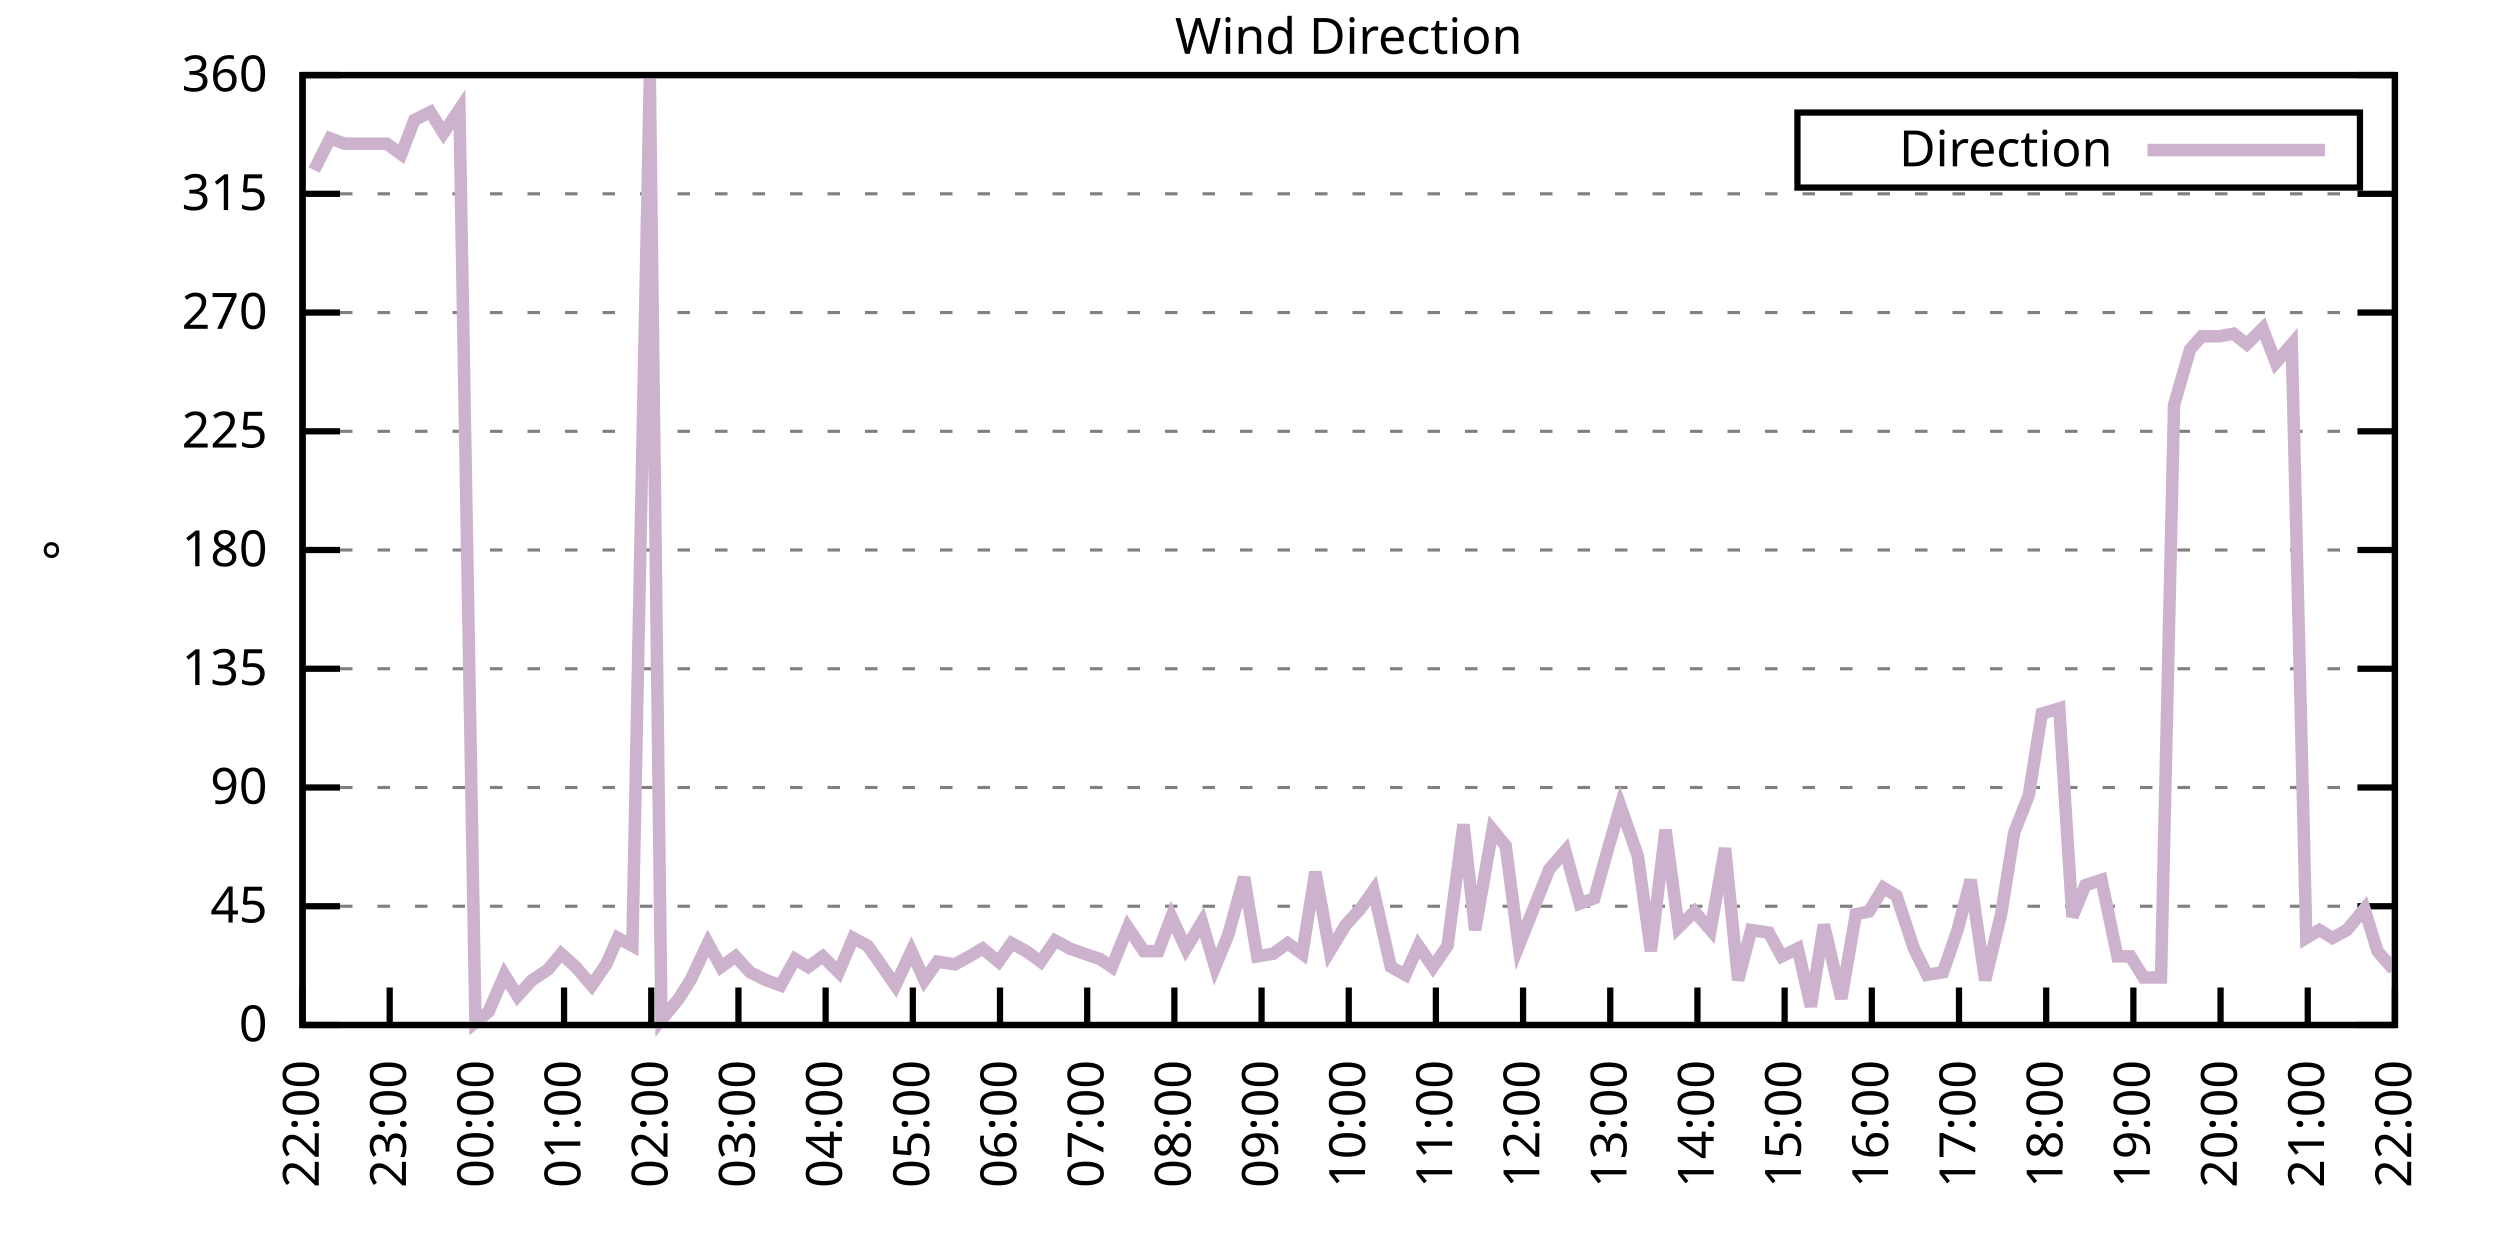
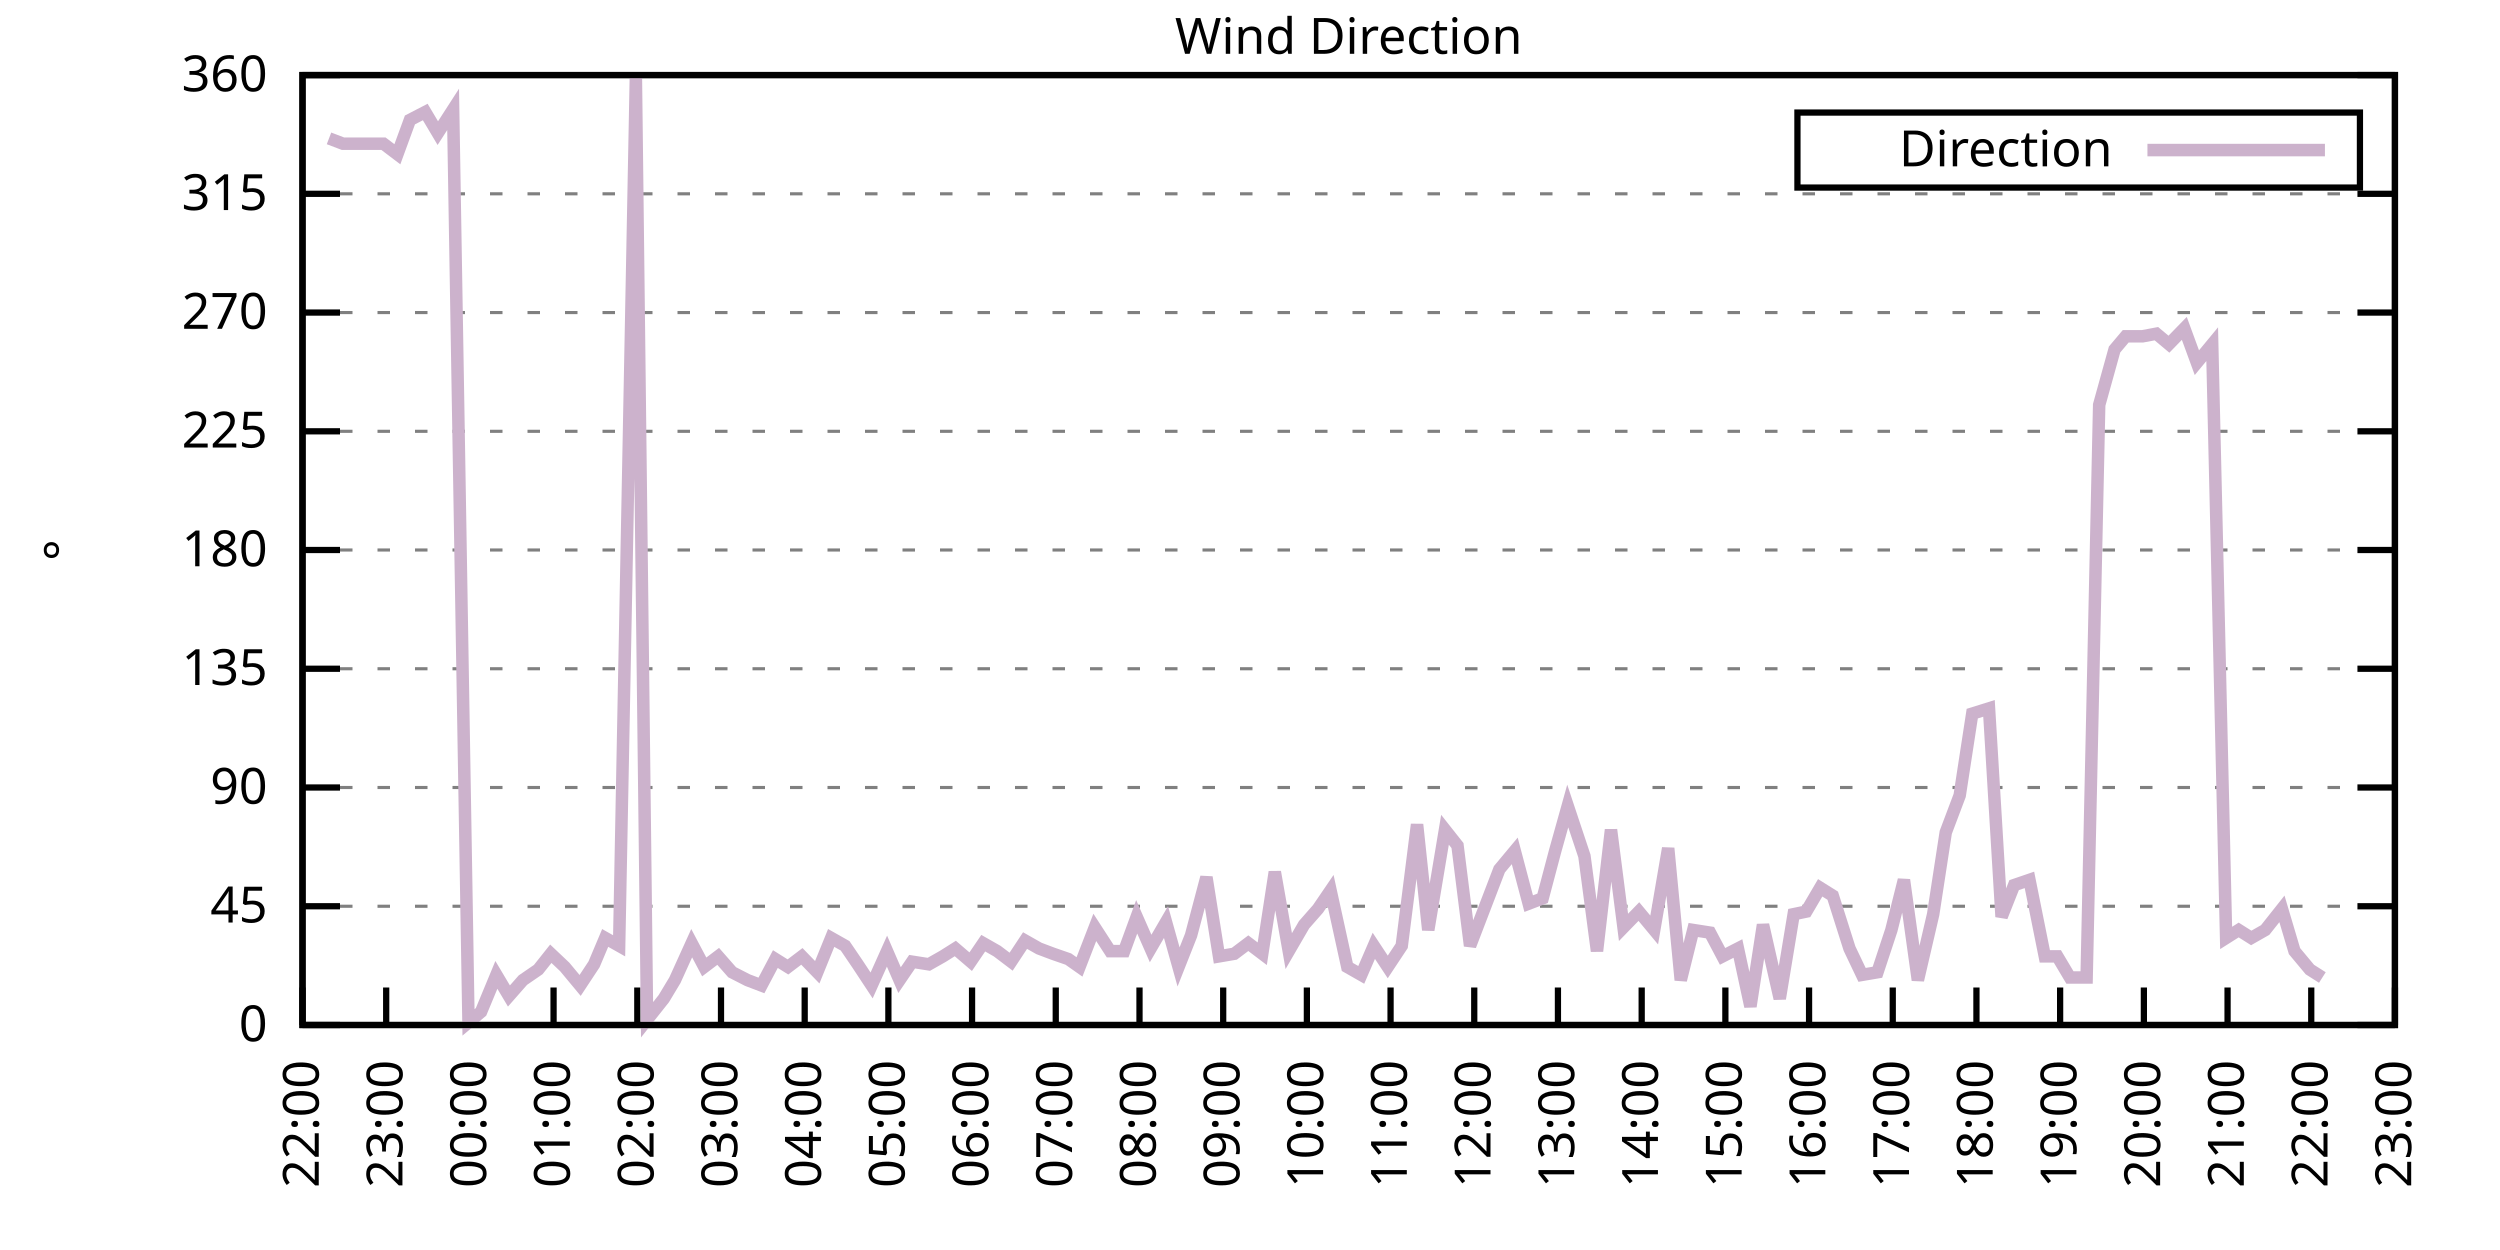
<svg xmlns="http://www.w3.org/2000/svg" xmlns:xlink="http://www.w3.org/1999/xlink" width="400" height="200" viewBox="0 0 400 200">
  <g id="gnuplot_canvas">
    <rect x="0" y="0" width="400" height="200" fill="none" />
    <defs>
      <circle id="gpDot" r="0.5" stroke-width="0.5" stroke="currentColor" />
      <path id="gpPt0" stroke-width="0.333" stroke="currentColor" d="M-1,0 h2 M0,-1 v2" />
      <path id="gpPt1" stroke-width="0.333" stroke="currentColor" d="M-1,-1 L1,1 M1,-1 L-1,1" />
      <path id="gpPt2" stroke-width="0.333" stroke="currentColor" d="M-1,0 L1,0 M0,-1 L0,1 M-1,-1 L1,1 M-1,1 L1,-1" />
      <rect id="gpPt3" stroke-width="0.333" stroke="currentColor" x="-1" y="-1" width="2" height="2" />
      <rect id="gpPt4" stroke-width="0.333" stroke="currentColor" fill="currentColor" x="-1" y="-1" width="2" height="2" />
      <circle id="gpPt5" stroke-width="0.333" stroke="currentColor" cx="0" cy="0" r="1" />
      <use xlink:href="#gpPt5" id="gpPt6" fill="currentColor" stroke="none" />
      <path id="gpPt7" stroke-width="0.333" stroke="currentColor" d="M0,-1.33 L-1.33,0.67 L1.33,0.67 z" />
      <use xlink:href="#gpPt7" id="gpPt8" fill="currentColor" stroke="none" />
      <use xlink:href="#gpPt7" id="gpPt9" stroke="currentColor" transform="rotate(180)" />
      <use xlink:href="#gpPt9" id="gpPt10" fill="currentColor" stroke="none" />
      <use xlink:href="#gpPt3" id="gpPt11" stroke="currentColor" transform="rotate(45)" />
      <use xlink:href="#gpPt11" id="gpPt12" fill="currentColor" stroke="none" />
      <path id="gpPt13" stroke-width="0.333" stroke="currentColor" d="M0,1.330 L1.265,0.411 L0.782,-1.067 L-0.782,-1.076 L-1.265,0.411 z" />
      <use xlink:href="#gpPt13" id="gpPt14" fill="currentColor" stroke="none" />
      <filter id="textbox" filterUnits="objectBoundingBox" x="0" y="0" height="1" width="1">
        <feFlood flood-color="white" flood-opacity="1" result="bgnd" />
        <feComposite in="SourceGraphic" in2="bgnd" operator="atop" />
      </filter>
      <filter id="greybox" filterUnits="objectBoundingBox" x="0" y="0" height="1" width="1">
        <feFlood flood-color="lightgrey" flood-opacity="1" result="grey" />
        <feComposite in="SourceGraphic" in2="grey" operator="atop" />
      </filter>
    </defs>
    <g fill="none" color="white" stroke="currentColor" stroke-width="1.00" stroke-linecap="butt" stroke-linejoin="miter">
</g>
    <g fill="none" color="black" stroke="currentColor" stroke-width="1.00" stroke-linecap="butt" stroke-linejoin="miter">
      <g stroke="none" shape-rendering="crispEdges">
        <polygon fill="rgb(255, 255, 255)" points="48.40,164.00 383.18,164.00 383.18,12.02 48.40,12.02 " />
      </g>
    </g>
    <g fill="none" color="black" stroke="currentColor" stroke-width="1.00" stroke-linecap="butt" stroke-linejoin="miter">
</g>
    <g fill="none" color="black" stroke="black" stroke-width="0.50" stroke-linecap="butt" stroke-linejoin="miter">
</g>
    <g fill="none" color="gray" stroke="currentColor" stroke-width="0.50" stroke-linecap="butt" stroke-linejoin="miter">
      <path stroke="gray" stroke-dasharray="2,4" class="gridline" d="M48.40,164.00 L383.19,164.00  " />
    </g>
    <g fill="none" color="gray" stroke="gray" stroke-width="1.00" stroke-linecap="butt" stroke-linejoin="miter">
</g>
    <g fill="none" color="black" stroke="currentColor" stroke-width="1.00" stroke-linecap="butt" stroke-linejoin="miter">
      <path stroke="black" d="M48.40,164.00 L54.40,164.00 M383.19,164.00 L377.19,164.00  " />
      <g transform="translate(42.80,166.60)" stroke="none" fill="black" font-family="Sans" font-size="8.00" text-anchor="end">
        <text>
          <tspan font-family="Sans"> 0</tspan>
        </text>
      </g>
    </g>
    <g fill="none" color="black" stroke="currentColor" stroke-width="1.00" stroke-linecap="butt" stroke-linejoin="miter">
</g>
    <g fill="none" color="black" stroke="black" stroke-width="0.50" stroke-linecap="butt" stroke-linejoin="miter">
</g>
    <g fill="none" color="gray" stroke="currentColor" stroke-width="0.50" stroke-linecap="butt" stroke-linejoin="miter">
      <path stroke="gray" stroke-dasharray="2,4" class="gridline" d="M48.40,145.00 L383.19,145.00  " />
    </g>
    <g fill="none" color="gray" stroke="gray" stroke-width="1.00" stroke-linecap="butt" stroke-linejoin="miter">
</g>
    <g fill="none" color="black" stroke="currentColor" stroke-width="1.00" stroke-linecap="butt" stroke-linejoin="miter">
      <path stroke="black" d="M48.40,145.00 L54.40,145.00 M383.19,145.00 L377.19,145.00  " />
      <g transform="translate(42.80,147.60)" stroke="none" fill="black" font-family="Sans" font-size="8.00" text-anchor="end">
        <text>
          <tspan font-family="Sans"> 45</tspan>
        </text>
      </g>
    </g>
    <g fill="none" color="black" stroke="currentColor" stroke-width="1.00" stroke-linecap="butt" stroke-linejoin="miter">
</g>
    <g fill="none" color="black" stroke="black" stroke-width="0.50" stroke-linecap="butt" stroke-linejoin="miter">
</g>
    <g fill="none" color="gray" stroke="currentColor" stroke-width="0.50" stroke-linecap="butt" stroke-linejoin="miter">
      <path stroke="gray" stroke-dasharray="2,4" class="gridline" d="M48.40,126.00 L383.19,126.00  " />
    </g>
    <g fill="none" color="gray" stroke="gray" stroke-width="1.00" stroke-linecap="butt" stroke-linejoin="miter">
</g>
    <g fill="none" color="black" stroke="currentColor" stroke-width="1.00" stroke-linecap="butt" stroke-linejoin="miter">
      <path stroke="black" d="M48.40,126.00 L54.40,126.00 M383.19,126.00 L377.19,126.00  " />
      <g transform="translate(42.80,128.60)" stroke="none" fill="black" font-family="Sans" font-size="8.00" text-anchor="end">
        <text>
          <tspan font-family="Sans"> 90</tspan>
        </text>
      </g>
    </g>
    <g fill="none" color="black" stroke="currentColor" stroke-width="1.00" stroke-linecap="butt" stroke-linejoin="miter">
</g>
    <g fill="none" color="black" stroke="black" stroke-width="0.50" stroke-linecap="butt" stroke-linejoin="miter">
</g>
    <g fill="none" color="gray" stroke="currentColor" stroke-width="0.50" stroke-linecap="butt" stroke-linejoin="miter">
      <path stroke="gray" stroke-dasharray="2,4" class="gridline" d="M48.40,107.00 L383.19,107.00  " />
    </g>
    <g fill="none" color="gray" stroke="gray" stroke-width="1.00" stroke-linecap="butt" stroke-linejoin="miter">
</g>
    <g fill="none" color="black" stroke="currentColor" stroke-width="1.00" stroke-linecap="butt" stroke-linejoin="miter">
      <path stroke="black" d="M48.40,107.00 L54.40,107.00 M383.19,107.00 L377.19,107.00  " />
      <g transform="translate(42.80,109.60)" stroke="none" fill="black" font-family="Sans" font-size="8.00" text-anchor="end">
        <text>
          <tspan font-family="Sans"> 135</tspan>
        </text>
      </g>
    </g>
    <g fill="none" color="black" stroke="currentColor" stroke-width="1.00" stroke-linecap="butt" stroke-linejoin="miter">
</g>
    <g fill="none" color="black" stroke="black" stroke-width="0.50" stroke-linecap="butt" stroke-linejoin="miter">
</g>
    <g fill="none" color="gray" stroke="currentColor" stroke-width="0.50" stroke-linecap="butt" stroke-linejoin="miter">
      <path stroke="gray" stroke-dasharray="2,4" class="gridline" d="M48.40,88.00 L383.19,88.00  " />
    </g>
    <g fill="none" color="gray" stroke="gray" stroke-width="1.00" stroke-linecap="butt" stroke-linejoin="miter">
</g>
    <g fill="none" color="black" stroke="currentColor" stroke-width="1.00" stroke-linecap="butt" stroke-linejoin="miter">
      <path stroke="black" d="M48.40,88.00 L54.40,88.00 M383.19,88.00 L377.19,88.00  " />
      <g transform="translate(42.80,90.60)" stroke="none" fill="black" font-family="Sans" font-size="8.00" text-anchor="end">
        <text>
          <tspan font-family="Sans"> 180</tspan>
        </text>
      </g>
    </g>
    <g fill="none" color="black" stroke="currentColor" stroke-width="1.00" stroke-linecap="butt" stroke-linejoin="miter">
</g>
    <g fill="none" color="black" stroke="black" stroke-width="0.50" stroke-linecap="butt" stroke-linejoin="miter">
</g>
    <g fill="none" color="gray" stroke="currentColor" stroke-width="0.50" stroke-linecap="butt" stroke-linejoin="miter">
      <path stroke="gray" stroke-dasharray="2,4" class="gridline" d="M48.40,69.01 L383.19,69.01  " />
    </g>
    <g fill="none" color="gray" stroke="gray" stroke-width="1.00" stroke-linecap="butt" stroke-linejoin="miter">
</g>
    <g fill="none" color="black" stroke="currentColor" stroke-width="1.00" stroke-linecap="butt" stroke-linejoin="miter">
      <path stroke="black" d="M48.40,69.01 L54.40,69.01 M383.19,69.01 L377.19,69.01  " />
      <g transform="translate(42.80,71.61)" stroke="none" fill="black" font-family="Sans" font-size="8.00" text-anchor="end">
        <text>
          <tspan font-family="Sans"> 225</tspan>
        </text>
      </g>
    </g>
    <g fill="none" color="black" stroke="currentColor" stroke-width="1.00" stroke-linecap="butt" stroke-linejoin="miter">
</g>
    <g fill="none" color="black" stroke="black" stroke-width="0.50" stroke-linecap="butt" stroke-linejoin="miter">
</g>
    <g fill="none" color="gray" stroke="currentColor" stroke-width="0.50" stroke-linecap="butt" stroke-linejoin="miter">
      <path stroke="gray" stroke-dasharray="2,4" class="gridline" d="M48.40,50.01 L383.19,50.01  " />
    </g>
    <g fill="none" color="gray" stroke="gray" stroke-width="1.00" stroke-linecap="butt" stroke-linejoin="miter">
</g>
    <g fill="none" color="black" stroke="currentColor" stroke-width="1.00" stroke-linecap="butt" stroke-linejoin="miter">
      <path stroke="black" d="M48.40,50.01 L54.40,50.01 M383.19,50.01 L377.19,50.01  " />
      <g transform="translate(42.80,52.61)" stroke="none" fill="black" font-family="Sans" font-size="8.00" text-anchor="end">
        <text>
          <tspan font-family="Sans"> 270</tspan>
        </text>
      </g>
    </g>
    <g fill="none" color="black" stroke="currentColor" stroke-width="1.00" stroke-linecap="butt" stroke-linejoin="miter">
</g>
    <g fill="none" color="black" stroke="black" stroke-width="0.50" stroke-linecap="butt" stroke-linejoin="miter">
</g>
    <g fill="none" color="gray" stroke="currentColor" stroke-width="0.50" stroke-linecap="butt" stroke-linejoin="miter">
      <path stroke="gray" stroke-dasharray="2,4" class="gridline" d="M48.40,31.01 L383.19,31.01  " />
    </g>
    <g fill="none" color="gray" stroke="gray" stroke-width="1.00" stroke-linecap="butt" stroke-linejoin="miter">
</g>
    <g fill="none" color="black" stroke="currentColor" stroke-width="1.00" stroke-linecap="butt" stroke-linejoin="miter">
      <path stroke="black" d="M48.40,31.01 L54.40,31.01 M383.19,31.01 L377.19,31.01  " />
      <g transform="translate(42.80,33.61)" stroke="none" fill="black" font-family="Sans" font-size="8.00" text-anchor="end">
        <text>
          <tspan font-family="Sans"> 315</tspan>
        </text>
      </g>
    </g>
    <g fill="none" color="black" stroke="currentColor" stroke-width="1.00" stroke-linecap="butt" stroke-linejoin="miter">
</g>
    <g fill="none" color="black" stroke="black" stroke-width="0.50" stroke-linecap="butt" stroke-linejoin="miter">
</g>
    <g fill="none" color="gray" stroke="currentColor" stroke-width="0.50" stroke-linecap="butt" stroke-linejoin="miter">
      <path stroke="gray" stroke-dasharray="2,4" class="gridline" d="M48.40,12.01 L383.19,12.01  " />
    </g>
    <g fill="none" color="gray" stroke="gray" stroke-width="1.00" stroke-linecap="butt" stroke-linejoin="miter">
</g>
    <g fill="none" color="black" stroke="currentColor" stroke-width="1.00" stroke-linecap="butt" stroke-linejoin="miter">
      <path stroke="black" d="M48.40,12.01 L54.40,12.01 M383.19,12.01 L377.19,12.01  " />
      <g transform="translate(42.80,14.61)" stroke="none" fill="black" font-family="Sans" font-size="8.00" text-anchor="end">
        <text>
          <tspan font-family="Sans"> 360</tspan>
        </text>
      </g>
    </g>
    <g fill="none" color="black" stroke="currentColor" stroke-width="1.00" stroke-linecap="butt" stroke-linejoin="miter">
      <path stroke="black" d="M48.40,164.00 L48.40,158.00  " />
      <g transform="translate(51.00,169.60) rotate(270.00)" stroke="none" fill="black" font-family="Sans" font-size="8.00" text-anchor="end">
        <text>
          <tspan font-family="Sans">22:00</tspan>
        </text>
      </g>
    </g>
    <g fill="none" color="black" stroke="currentColor" stroke-width="1.00" stroke-linecap="butt" stroke-linejoin="miter">
-       <path stroke="black" d="M62.35,164.00 L62.35,158.00  " />
-       <g transform="translate(64.95,169.60) rotate(270.00)" stroke="none" fill="black" font-family="Sans" font-size="8.00" text-anchor="end">
+       <path stroke="black" d="M61.79,164.00 L61.79,158.00  " />
+       <g transform="translate(64.39,169.60) rotate(270.00)" stroke="none" fill="black" font-family="Sans" font-size="8.00" text-anchor="end">
        <text>
          <tspan font-family="Sans">23:00</tspan>
        </text>
      </g>
    </g>
    <g fill="none" color="black" stroke="currentColor" stroke-width="1.00" stroke-linecap="butt" stroke-linejoin="miter">
-       <path stroke="black" d="M76.30,164.00 L76.30,158.00  " />
-       <g transform="translate(78.90,169.60) rotate(270.00)" stroke="none" fill="black" font-family="Sans" font-size="8.00" text-anchor="end">
+       <path stroke="black" d="M75.18,164.00 L75.18,158.00  " />
+       <g transform="translate(77.78,169.60) rotate(270.00)" stroke="none" fill="black" font-family="Sans" font-size="8.00" text-anchor="end">
        <text>
          <tspan font-family="Sans">00:00</tspan>
        </text>
      </g>
    </g>
    <g fill="none" color="black" stroke="currentColor" stroke-width="1.00" stroke-linecap="butt" stroke-linejoin="miter">
-       <path stroke="black" d="M90.25,164.00 L90.25,158.00  " />
-       <g transform="translate(92.85,169.60) rotate(270.00)" stroke="none" fill="black" font-family="Sans" font-size="8.00" text-anchor="end">
+       <path stroke="black" d="M88.57,164.00 L88.57,158.00  " />
+       <g transform="translate(91.17,169.60) rotate(270.00)" stroke="none" fill="black" font-family="Sans" font-size="8.00" text-anchor="end">
        <text>
          <tspan font-family="Sans">01:00</tspan>
        </text>
      </g>
    </g>
    <g fill="none" color="black" stroke="currentColor" stroke-width="1.00" stroke-linecap="butt" stroke-linejoin="miter">
-       <path stroke="black" d="M104.20,164.00 L104.20,158.00  " />
-       <g transform="translate(106.80,169.60) rotate(270.00)" stroke="none" fill="black" font-family="Sans" font-size="8.00" text-anchor="end">
+       <path stroke="black" d="M101.97,164.00 L101.97,158.00  " />
+       <g transform="translate(104.57,169.60) rotate(270.00)" stroke="none" fill="black" font-family="Sans" font-size="8.00" text-anchor="end">
        <text>
          <tspan font-family="Sans">02:00</tspan>
        </text>
      </g>
    </g>
    <g fill="none" color="black" stroke="currentColor" stroke-width="1.00" stroke-linecap="butt" stroke-linejoin="miter">
-       <path stroke="black" d="M118.15,164.00 L118.15,158.00  " />
-       <g transform="translate(120.75,169.60) rotate(270.00)" stroke="none" fill="black" font-family="Sans" font-size="8.00" text-anchor="end">
+       <path stroke="black" d="M115.36,164.00 L115.36,158.00  " />
+       <g transform="translate(117.96,169.60) rotate(270.00)" stroke="none" fill="black" font-family="Sans" font-size="8.00" text-anchor="end">
        <text>
          <tspan font-family="Sans">03:00</tspan>
        </text>
      </g>
    </g>
    <g fill="none" color="black" stroke="currentColor" stroke-width="1.00" stroke-linecap="butt" stroke-linejoin="miter">
-       <path stroke="black" d="M132.10,164.00 L132.10,158.00  " />
-       <g transform="translate(134.70,169.60) rotate(270.00)" stroke="none" fill="black" font-family="Sans" font-size="8.00" text-anchor="end">
+       <path stroke="black" d="M128.75,164.00 L128.75,158.00  " />
+       <g transform="translate(131.35,169.60) rotate(270.00)" stroke="none" fill="black" font-family="Sans" font-size="8.00" text-anchor="end">
        <text>
          <tspan font-family="Sans">04:00</tspan>
        </text>
      </g>
    </g>
    <g fill="none" color="black" stroke="currentColor" stroke-width="1.00" stroke-linecap="butt" stroke-linejoin="miter">
-       <path stroke="black" d="M146.05,164.00 L146.05,158.00  " />
-       <g transform="translate(148.65,169.60) rotate(270.00)" stroke="none" fill="black" font-family="Sans" font-size="8.00" text-anchor="end">
+       <path stroke="black" d="M142.14,164.00 L142.14,158.00  " />
+       <g transform="translate(144.74,169.60) rotate(270.00)" stroke="none" fill="black" font-family="Sans" font-size="8.00" text-anchor="end">
        <text>
          <tspan font-family="Sans">05:00</tspan>
        </text>
      </g>
    </g>
    <g fill="none" color="black" stroke="currentColor" stroke-width="1.00" stroke-linecap="butt" stroke-linejoin="miter">
-       <path stroke="black" d="M160.00,164.00 L160.00,158.00  " />
-       <g transform="translate(162.60,169.60) rotate(270.00)" stroke="none" fill="black" font-family="Sans" font-size="8.00" text-anchor="end">
+       <path stroke="black" d="M155.53,164.00 L155.53,158.00  " />
+       <g transform="translate(158.13,169.60) rotate(270.00)" stroke="none" fill="black" font-family="Sans" font-size="8.00" text-anchor="end">
        <text>
          <tspan font-family="Sans">06:00</tspan>
        </text>
      </g>
    </g>
    <g fill="none" color="black" stroke="currentColor" stroke-width="1.00" stroke-linecap="butt" stroke-linejoin="miter">
-       <path stroke="black" d="M173.95,164.00 L173.95,158.00  " />
-       <g transform="translate(176.55,169.60) rotate(270.00)" stroke="none" fill="black" font-family="Sans" font-size="8.00" text-anchor="end">
+       <path stroke="black" d="M168.92,164.00 L168.92,158.00  " />
+       <g transform="translate(171.52,169.60) rotate(270.00)" stroke="none" fill="black" font-family="Sans" font-size="8.00" text-anchor="end">
        <text>
          <tspan font-family="Sans">07:00</tspan>
        </text>
      </g>
    </g>
    <g fill="none" color="black" stroke="currentColor" stroke-width="1.00" stroke-linecap="butt" stroke-linejoin="miter">
-       <path stroke="black" d="M187.90,164.00 L187.90,158.00  " />
-       <g transform="translate(190.50,169.60) rotate(270.00)" stroke="none" fill="black" font-family="Sans" font-size="8.00" text-anchor="end">
+       <path stroke="black" d="M182.32,164.00 L182.32,158.00  " />
+       <g transform="translate(184.92,169.60) rotate(270.00)" stroke="none" fill="black" font-family="Sans" font-size="8.00" text-anchor="end">
        <text>
          <tspan font-family="Sans">08:00</tspan>
        </text>
      </g>
    </g>
    <g fill="none" color="black" stroke="currentColor" stroke-width="1.00" stroke-linecap="butt" stroke-linejoin="miter">
-       <path stroke="black" d="M201.85,164.00 L201.85,158.00  " />
-       <g transform="translate(204.45,169.60) rotate(270.00)" stroke="none" fill="black" font-family="Sans" font-size="8.00" text-anchor="end">
+       <path stroke="black" d="M195.71,164.00 L195.71,158.00  " />
+       <g transform="translate(198.31,169.60) rotate(270.00)" stroke="none" fill="black" font-family="Sans" font-size="8.00" text-anchor="end">
        <text>
          <tspan font-family="Sans">09:00</tspan>
        </text>
      </g>
    </g>
    <g fill="none" color="black" stroke="currentColor" stroke-width="1.00" stroke-linecap="butt" stroke-linejoin="miter">
-       <path stroke="black" d="M215.80,164.00 L215.80,158.00  " />
-       <g transform="translate(218.40,169.60) rotate(270.00)" stroke="none" fill="black" font-family="Sans" font-size="8.00" text-anchor="end">
+       <path stroke="black" d="M209.10,164.00 L209.10,158.00  " />
+       <g transform="translate(211.70,169.60) rotate(270.00)" stroke="none" fill="black" font-family="Sans" font-size="8.00" text-anchor="end">
        <text>
          <tspan font-family="Sans">10:00</tspan>
        </text>
      </g>
    </g>
    <g fill="none" color="black" stroke="currentColor" stroke-width="1.00" stroke-linecap="butt" stroke-linejoin="miter">
-       <path stroke="black" d="M229.74,164.00 L229.74,158.00  " />
-       <g transform="translate(232.34,169.60) rotate(270.00)" stroke="none" fill="black" font-family="Sans" font-size="8.00" text-anchor="end">
+       <path stroke="black" d="M222.49,164.00 L222.49,158.00  " />
+       <g transform="translate(225.09,169.60) rotate(270.00)" stroke="none" fill="black" font-family="Sans" font-size="8.00" text-anchor="end">
        <text>
          <tspan font-family="Sans">11:00</tspan>
        </text>
      </g>
    </g>
    <g fill="none" color="black" stroke="currentColor" stroke-width="1.00" stroke-linecap="butt" stroke-linejoin="miter">
-       <path stroke="black" d="M243.69,164.00 L243.69,158.00  " />
-       <g transform="translate(246.29,169.60) rotate(270.00)" stroke="none" fill="black" font-family="Sans" font-size="8.00" text-anchor="end">
+       <path stroke="black" d="M235.88,164.00 L235.88,158.00  " />
+       <g transform="translate(238.48,169.60) rotate(270.00)" stroke="none" fill="black" font-family="Sans" font-size="8.00" text-anchor="end">
        <text>
          <tspan font-family="Sans">12:00</tspan>
        </text>
      </g>
    </g>
    <g fill="none" color="black" stroke="currentColor" stroke-width="1.00" stroke-linecap="butt" stroke-linejoin="miter">
-       <path stroke="black" d="M257.64,164.00 L257.64,158.00  " />
-       <g transform="translate(260.24,169.60) rotate(270.00)" stroke="none" fill="black" font-family="Sans" font-size="8.00" text-anchor="end">
+       <path stroke="black" d="M249.27,164.00 L249.27,158.00  " />
+       <g transform="translate(251.87,169.60) rotate(270.00)" stroke="none" fill="black" font-family="Sans" font-size="8.00" text-anchor="end">
        <text>
          <tspan font-family="Sans">13:00</tspan>
        </text>
      </g>
    </g>
    <g fill="none" color="black" stroke="currentColor" stroke-width="1.00" stroke-linecap="butt" stroke-linejoin="miter">
-       <path stroke="black" d="M271.59,164.00 L271.59,158.00  " />
-       <g transform="translate(274.19,169.60) rotate(270.00)" stroke="none" fill="black" font-family="Sans" font-size="8.00" text-anchor="end">
+       <path stroke="black" d="M262.67,164.00 L262.67,158.00  " />
+       <g transform="translate(265.27,169.60) rotate(270.00)" stroke="none" fill="black" font-family="Sans" font-size="8.00" text-anchor="end">
        <text>
          <tspan font-family="Sans">14:00</tspan>
        </text>
      </g>
    </g>
    <g fill="none" color="black" stroke="currentColor" stroke-width="1.00" stroke-linecap="butt" stroke-linejoin="miter">
-       <path stroke="black" d="M285.54,164.00 L285.54,158.00  " />
-       <g transform="translate(288.14,169.60) rotate(270.00)" stroke="none" fill="black" font-family="Sans" font-size="8.00" text-anchor="end">
+       <path stroke="black" d="M276.06,164.00 L276.06,158.00  " />
+       <g transform="translate(278.66,169.60) rotate(270.00)" stroke="none" fill="black" font-family="Sans" font-size="8.00" text-anchor="end">
        <text>
          <tspan font-family="Sans">15:00</tspan>
        </text>
      </g>
    </g>
    <g fill="none" color="black" stroke="currentColor" stroke-width="1.00" stroke-linecap="butt" stroke-linejoin="miter">
-       <path stroke="black" d="M299.49,164.00 L299.49,158.00  " />
-       <g transform="translate(302.09,169.60) rotate(270.00)" stroke="none" fill="black" font-family="Sans" font-size="8.00" text-anchor="end">
+       <path stroke="black" d="M289.45,164.00 L289.45,158.00  " />
+       <g transform="translate(292.05,169.60) rotate(270.00)" stroke="none" fill="black" font-family="Sans" font-size="8.00" text-anchor="end">
        <text>
          <tspan font-family="Sans">16:00</tspan>
        </text>
      </g>
    </g>
    <g fill="none" color="black" stroke="currentColor" stroke-width="1.00" stroke-linecap="butt" stroke-linejoin="miter">
-       <path stroke="black" d="M313.44,164.00 L313.44,158.00  " />
-       <g transform="translate(316.04,169.60) rotate(270.00)" stroke="none" fill="black" font-family="Sans" font-size="8.00" text-anchor="end">
+       <path stroke="black" d="M302.84,164.00 L302.84,158.00  " />
+       <g transform="translate(305.44,169.60) rotate(270.00)" stroke="none" fill="black" font-family="Sans" font-size="8.00" text-anchor="end">
        <text>
          <tspan font-family="Sans">17:00</tspan>
        </text>
      </g>
    </g>
    <g fill="none" color="black" stroke="currentColor" stroke-width="1.00" stroke-linecap="butt" stroke-linejoin="miter">
-       <path stroke="black" d="M327.39,164.00 L327.39,158.00  " />
-       <g transform="translate(329.99,169.60) rotate(270.00)" stroke="none" fill="black" font-family="Sans" font-size="8.00" text-anchor="end">
+       <path stroke="black" d="M316.23,164.00 L316.23,158.00  " />
+       <g transform="translate(318.83,169.60) rotate(270.00)" stroke="none" fill="black" font-family="Sans" font-size="8.00" text-anchor="end">
        <text>
          <tspan font-family="Sans">18:00</tspan>
        </text>
      </g>
    </g>
    <g fill="none" color="black" stroke="currentColor" stroke-width="1.00" stroke-linecap="butt" stroke-linejoin="miter">
-       <path stroke="black" d="M341.34,164.00 L341.34,158.00  " />
-       <g transform="translate(343.94,169.60) rotate(270.00)" stroke="none" fill="black" font-family="Sans" font-size="8.00" text-anchor="end">
+       <path stroke="black" d="M329.62,164.00 L329.62,158.00  " />
+       <g transform="translate(332.22,169.60) rotate(270.00)" stroke="none" fill="black" font-family="Sans" font-size="8.00" text-anchor="end">
        <text>
          <tspan font-family="Sans">19:00</tspan>
        </text>
      </g>
    </g>
    <g fill="none" color="black" stroke="currentColor" stroke-width="1.00" stroke-linecap="butt" stroke-linejoin="miter">
-       <path stroke="black" d="M355.29,164.00 L355.29,158.00  " />
-       <g transform="translate(357.89,169.60) rotate(270.00)" stroke="none" fill="black" font-family="Sans" font-size="8.00" text-anchor="end">
+       <path stroke="black" d="M343.02,164.00 L343.02,158.00  " />
+       <g transform="translate(345.62,169.60) rotate(270.00)" stroke="none" fill="black" font-family="Sans" font-size="8.00" text-anchor="end">
        <text>
          <tspan font-family="Sans">20:00</tspan>
        </text>
      </g>
    </g>
    <g fill="none" color="black" stroke="currentColor" stroke-width="1.00" stroke-linecap="butt" stroke-linejoin="miter">
-       <path stroke="black" d="M369.24,164.00 L369.24,158.00  " />
-       <g transform="translate(371.84,169.60) rotate(270.00)" stroke="none" fill="black" font-family="Sans" font-size="8.00" text-anchor="end">
+       <path stroke="black" d="M356.41,164.00 L356.41,158.00  " />
+       <g transform="translate(359.01,169.60) rotate(270.00)" stroke="none" fill="black" font-family="Sans" font-size="8.00" text-anchor="end">
        <text>
          <tspan font-family="Sans">21:00</tspan>
+         </text>
+       </g>
+     </g>
+     <g fill="none" color="black" stroke="currentColor" stroke-width="1.00" stroke-linecap="butt" stroke-linejoin="miter">
+       <path stroke="black" d="M369.80,164.00 L369.80,158.00  " />
+       <g transform="translate(372.40,169.60) rotate(270.00)" stroke="none" fill="black" font-family="Sans" font-size="8.00" text-anchor="end">
+         <text>
+           <tspan font-family="Sans">22:00</tspan>
        </text>
      </g>
    </g>
    <g fill="none" color="black" stroke="currentColor" stroke-width="1.00" stroke-linecap="butt" stroke-linejoin="miter">
      <path stroke="black" d="M383.19,164.00 L383.19,158.00  " />
      <g transform="translate(385.79,169.60) rotate(270.00)" stroke="none" fill="black" font-family="Sans" font-size="8.00" text-anchor="end">
        <text>
-           <tspan font-family="Sans">22:00</tspan>
+           <tspan font-family="Sans">23:00</tspan>
        </text>
      </g>
    </g>
    <g fill="none" color="black" stroke="currentColor" stroke-width="1.00" stroke-linecap="butt" stroke-linejoin="miter">
</g>
    <g fill="none" color="black" stroke="currentColor" stroke-width="1.00" stroke-linecap="butt" stroke-linejoin="miter">
      <path stroke="black" d="M48.40,12.01 L48.40,164.00 L383.19,164.00 L383.19,12.01 L48.40,12.01 Z  " />
    </g>
    <g fill="none" color="black" stroke="currentColor" stroke-width="1.00" stroke-linecap="butt" stroke-linejoin="miter">
</g>
    <g fill="none" color="black" stroke="currentColor" stroke-width="1.00" stroke-linecap="butt" stroke-linejoin="miter">
      <path stroke="black" d="M287.59,30.01 L287.59,18.01 L377.59,18.01 L377.59,30.01 L287.59,30.01 Z  " />
    </g>
    <g id="Wind_direction_plot_1">
      <g fill="none" color="white" stroke="black" stroke-width="2.00" stroke-linecap="butt" stroke-linejoin="miter">
</g>
      <g fill="none" color="black" stroke="currentColor" stroke-width="2.00" stroke-linecap="butt" stroke-linejoin="miter">
        <g transform="translate(337.99,26.61)" stroke="none" fill="black" font-family="Sans" font-size="8.00" text-anchor="end">
          <text>
            <tspan font-family="Sans">Direction</tspan>
          </text>
        </g>
      </g>
      <g fill="none" color="black" stroke="currentColor" stroke-width="2.00" stroke-linecap="butt" stroke-linejoin="miter">
-         <path stroke="rgb(204, 178, 204)" d="M343.59,24.01 L371.99,24.01 M50.26,27.21 L52.82,22.14 L55.14,22.99 L57.23,22.99 L59.79,22.99 L61.88,22.99   L64.21,24.68 L66.30,19.19 L68.86,17.92 L70.95,21.30 L73.51,17.50 L76.07,163.58 L78.16,161.89 L80.72,155.98   L82.81,159.36 L85.13,156.82 L87.69,155.13 L89.78,152.60 L92.11,154.71 L94.67,157.67 L96.99,154.29 L98.85,150.07   L101.18,151.33 L103.97,12.43 L105.83,163.16 L108.62,159.78 L110.48,156.82 L113.27,150.91 L115.36,154.71 L117.68,153.02   L120.01,155.56 L122.57,156.82 L124.89,157.67 L127.22,153.45 L129.31,154.71 L131.63,153.02 L134.19,155.56 L136.51,150.07   L138.84,151.33 L140.93,154.29 L143.26,157.67 L145.81,152.18 L147.91,156.82 L150.00,153.87 L152.79,154.29 L155.11,153.02   L157.21,151.76 L159.76,153.87 L161.86,150.91 L164.18,152.18 L166.51,153.87 L168.83,150.49 L171.16,151.76 L173.48,152.60   L176.04,153.45 L177.90,154.71 L180.46,148.38 L183.01,152.18 L185.34,152.18 L187.43,146.69 L189.76,151.76 L192.31,147.53   L194.41,154.71 L196.50,149.65 L199.06,140.36 L201.15,153.02 L203.71,152.60 L206.03,150.91 L208.36,152.60 L210.45,139.51   L212.77,152.18 L215.33,147.96 L217.65,145.42 L219.75,142.47 L222.54,154.71 L224.86,155.98 L226.95,151.33 L229.28,154.71   L231.60,151.33 L234.16,131.91 L236.02,148.80 L238.81,132.76 L240.90,135.29 L243.00,151.33 L247.88,139.09 L250.44,136.14   L252.76,144.58 L255.09,143.73 L257.18,136.14 L259.27,128.96 L262.06,136.98 L264.15,152.18 L266.48,132.76 L268.57,148.38   L271.13,145.85 L273.69,148.80 L276.01,135.71 L278.10,156.82 L280.20,148.80 L282.99,149.22 L285.08,153.02 L287.64,151.76   L289.73,161.04 L291.82,147.96 L294.61,159.78 L296.94,146.27 L299.03,145.85 L301.35,142.05 L303.44,143.31 L306.23,151.76   L308.33,155.98 L310.88,155.56 L313.21,148.80 L315.30,140.78 L317.63,156.82 L320.18,146.27 L322.28,133.18 L324.60,127.27   L326.69,114.18 L329.48,113.34 L331.58,146.69 L333.67,141.62 L336.23,140.78 L338.78,153.02 L340.88,153.02 L342.97,156.40   L345.76,156.40 L347.85,64.78 L350.41,55.92 L352.27,53.81 L355.06,53.81 L357.38,53.39 L359.48,55.07 L362.03,52.54   L364.13,58.03 L366.68,55.07 L369.01,150.07 L371.10,148.80 L373.19,150.07 L375.52,148.80 L378.31,145.42 L380.40,152.18   L382.96,155.13  " />
+         <path stroke="rgb(204, 178, 204)" d="M343.59,24.01 L371.99,24.01 M52.64,22.14 L54.87,22.99 L56.88,22.99 L59.34,22.99 L61.35,22.99 L63.58,24.68   L65.59,19.19 L68.04,17.92 L70.05,21.30 L72.50,17.50 L74.96,163.58 L76.97,161.89 L79.42,155.98 L81.43,159.36   L83.66,156.82 L86.12,155.13 L88.13,152.60 L90.36,154.71 L92.82,157.67 L95.05,154.29 L96.83,150.07 L99.06,151.33   L101.74,12.43 L103.53,163.16 L106.21,159.78 L107.99,156.82 L110.67,150.91 L112.68,154.71 L114.91,153.02 L117.14,155.56   L119.60,156.82 L121.83,157.67 L124.06,153.45 L126.07,154.71 L128.30,153.02 L130.76,155.56 L132.99,150.07 L135.22,151.33   L137.23,154.29 L139.46,157.67 L141.92,152.18 L143.93,156.82 L145.94,153.87 L148.61,154.29 L150.85,153.02 L152.85,151.76   L155.31,153.87 L157.32,150.91 L159.55,152.18 L161.78,153.87 L164.01,150.49 L166.25,151.76 L168.48,152.60 L170.93,153.45   L172.72,154.71 L175.17,148.38 L177.63,152.18 L179.86,152.18 L181.87,146.69 L184.10,151.76 L186.56,147.53 L188.57,154.71   L190.57,149.65 L193.03,140.36 L195.04,153.02 L197.49,152.60 L199.73,150.91 L201.96,152.60 L203.97,139.51 L206.20,152.18   L208.65,147.96 L210.88,145.42 L212.89,142.47 L215.57,154.71 L217.80,155.98 L219.81,151.33 L222.04,154.71 L224.28,151.33   L226.73,131.91 L228.52,148.80 L231.20,132.76 L233.20,135.29 L235.21,151.33 L239.90,139.09 L242.36,136.14 L244.59,144.58   L246.82,143.73 L248.83,136.14 L250.84,128.96 L253.51,136.98 L255.52,152.18 L257.76,132.76 L259.76,148.38 L262.22,145.85   L264.67,148.80 L266.91,135.71 L268.92,156.82 L270.92,148.80 L273.60,149.22 L275.61,153.02 L278.07,151.76 L280.07,161.04   L282.08,147.96 L284.76,159.78 L286.99,146.27 L289.00,145.85 L291.23,142.05 L293.24,143.31 L295.92,151.76 L297.93,155.98   L300.39,155.56 L302.62,148.80 L304.63,140.78 L306.86,156.82 L309.31,146.27 L311.32,133.18 L313.55,127.27 L315.56,114.18   L318.24,113.34 L320.25,146.69 L322.26,141.62 L324.71,140.78 L327.17,153.02 L329.18,153.02 L331.19,156.40 L333.86,156.40   L335.87,64.78 L338.33,55.92 L340.11,53.81 L342.79,53.81 L345.02,53.39 L347.03,55.07 L349.49,52.54 L351.50,58.03   L353.95,55.07 L356.18,150.07 L358.19,148.80 L360.20,150.07 L362.43,148.80 L365.11,145.42 L367.12,152.18 L369.58,155.13   L371.58,156.40  " />
      </g>
    </g>
    <g fill="none" color="black" stroke="currentColor" stroke-width="2.00" stroke-linecap="butt" stroke-linejoin="miter">
</g>
    <g fill="none" color="black" stroke="black" stroke-width="1.00" stroke-linecap="butt" stroke-linejoin="miter">
</g>
    <g fill="none" color="black" stroke="currentColor" stroke-width="1.00" stroke-linecap="butt" stroke-linejoin="miter">
      <path stroke="black" d="M48.40,12.01 L48.40,164.00 L383.19,164.00 L383.19,12.01 L48.40,12.01 Z  " />
      <g transform="translate(12.80,88.01) rotate(270.00)" stroke="none" fill="black" font-family="Sans" font-size="8.00" text-anchor="middle">
        <text>
          <tspan font-family="Sans">°</tspan>
        </text>
      </g>
    </g>
    <g fill="none" color="black" stroke="currentColor" stroke-width="1.00" stroke-linecap="butt" stroke-linejoin="miter">
</g>
    <g fill="none" color="black" stroke="currentColor" stroke-width="1.00" stroke-linecap="butt" stroke-linejoin="miter">
      <g transform="translate(215.79,8.61)" stroke="none" fill="black" font-family="Sans" font-size="8.00" text-anchor="middle">
        <text>
          <tspan font-family="Sans">Wind Direction</tspan>
        </text>
      </g>
    </g>
    <g fill="none" color="black" stroke="currentColor" stroke-width="1.00" stroke-linecap="butt" stroke-linejoin="miter">
</g>
  </g>
</svg>
